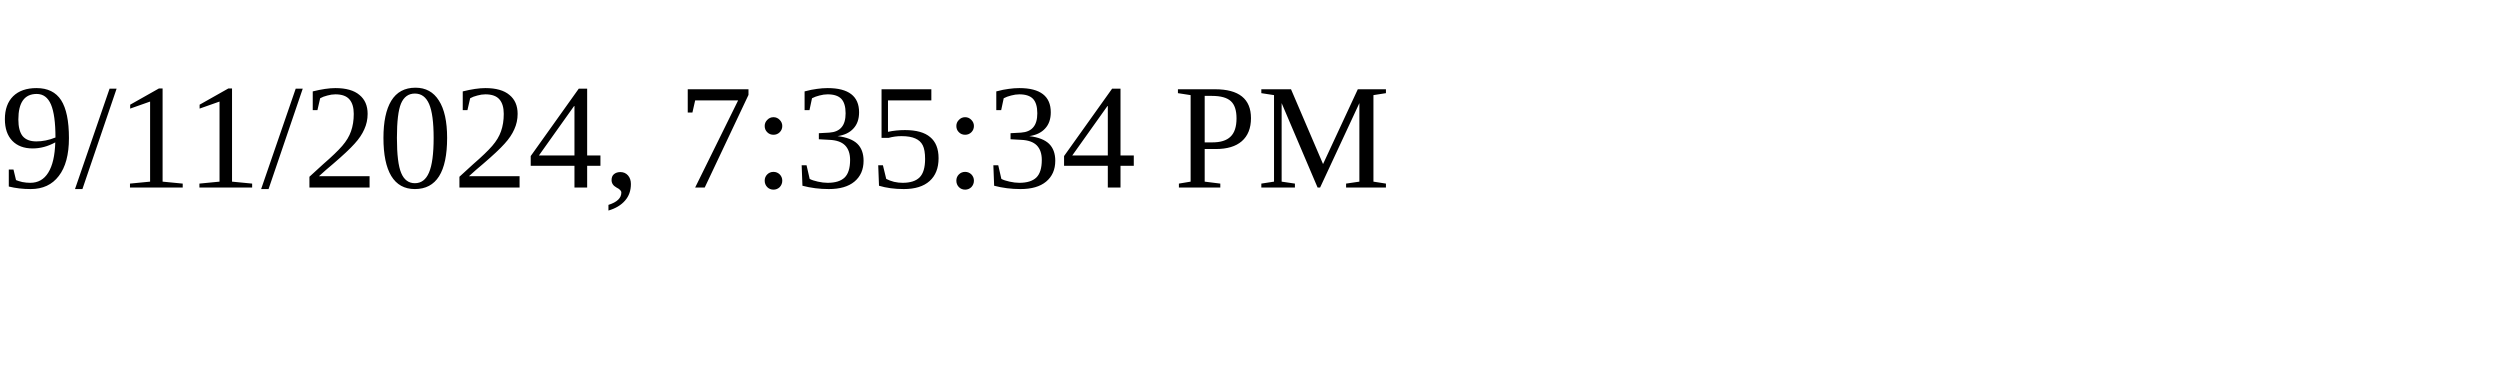
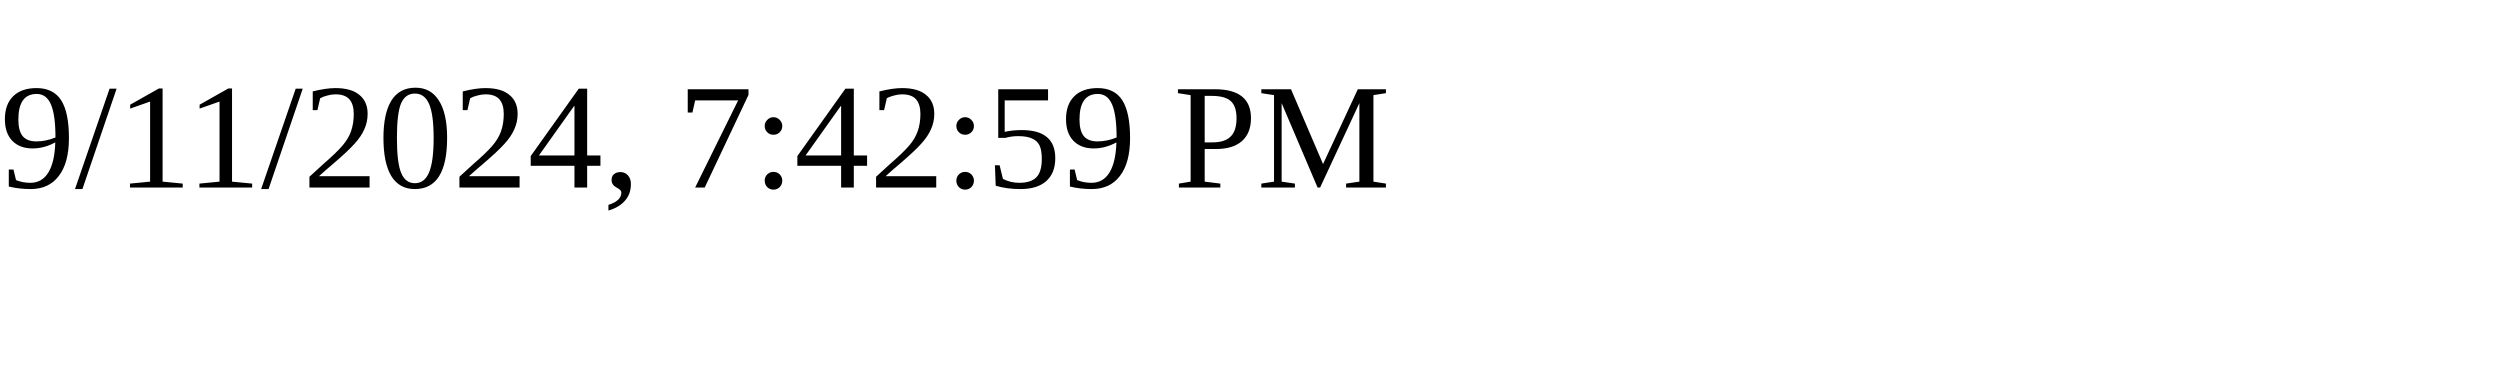
<svg xmlns="http://www.w3.org/2000/svg" height="30" width="200">
-   <text x="0" y="15">9/11/2024, 7:35:34 PM</text>
+   <text x="0" y="15">9/11/2024, 7:42:59 PM</text>
</svg>
